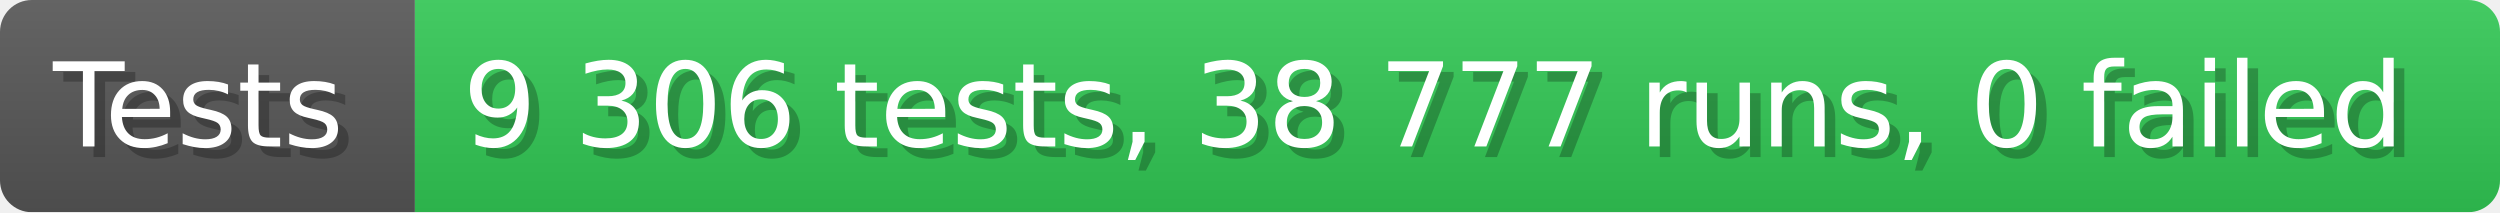
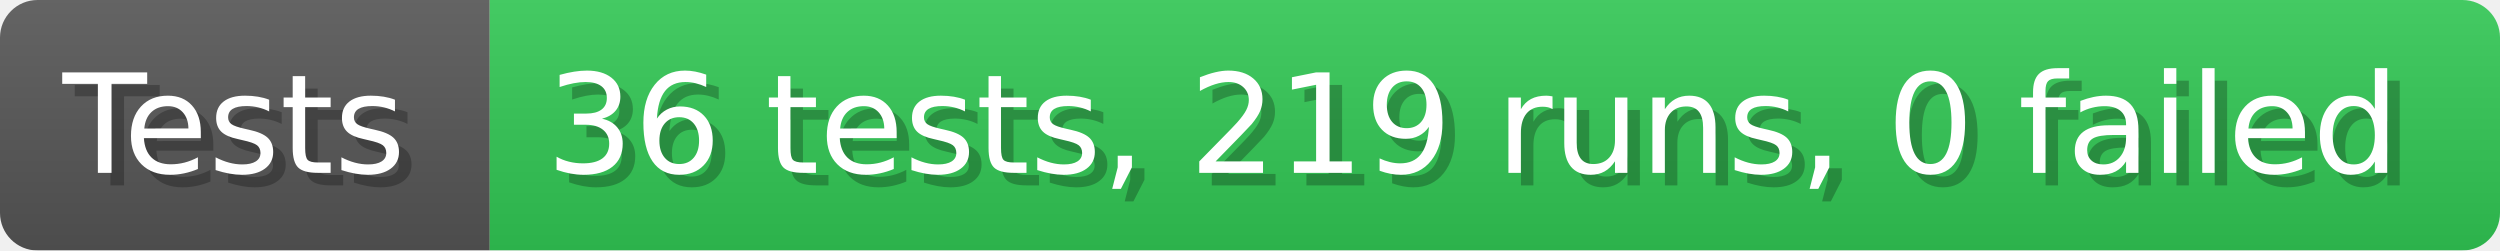
- <svg xmlns="http://www.w3.org/2000/svg" width="235.6" height="20" viewBox="0 0 2356 200" role="img" aria-label="Tests: 9 306 tests, 38 777 runs, 0 failed">
+ <svg xmlns="http://www.w3.org/2000/svg" width="199.6" height="20" viewBox="0 0 1996 200" role="img" aria-label="Tests: 36 tests, 219 runs, 0 failed">
  <linearGradient id="a" x2="0" y2="100%">
    <stop offset="0" stop-opacity=".1" stop-color="#EEE" />
    <stop offset="1" stop-opacity=".1" />
  </linearGradient>
  <mask id="m">
-     <rect width="2356" height="200" rx="30" fill="#FFF" />
+     <rect width="1996" height="200" rx="30" fill="#FFF" />
  </mask>
  <g mask="url(#m)">
    <rect width="391" height="200" fill="#555" />
-     <rect width="1965" height="200" fill="#31c653" x="391" />
-     <rect width="2356" height="200" fill="url(#a)" />
+     <rect width="1605" height="200" fill="#31c653" x="391" />
+     <rect width="1996" height="200" fill="url(#a)" />
  </g>
  <g aria-hidden="true" fill="#fff" text-anchor="start" font-family="Verdana,DejaVu Sans,sans-serif" font-size="110">
    <text x="60" y="148" textLength="291" fill="#000" opacity="0.25">Tests</text>
    <text x="50" y="138" textLength="291">Tests</text>
-     <text x="446" y="148" textLength="1865" fill="#000" opacity="0.25">9 306 tests, 38 777 runs, 0 failed</text>
-     <text x="436" y="138" textLength="1865">9 306 tests, 38 777 runs, 0 failed</text>
+     <text x="446" y="148" textLength="1505" fill="#000" opacity="0.25">36 tests, 219 runs, 0 failed</text>
+     <text x="436" y="138" textLength="1505">36 tests, 219 runs, 0 failed</text>
  </g>
</svg>
